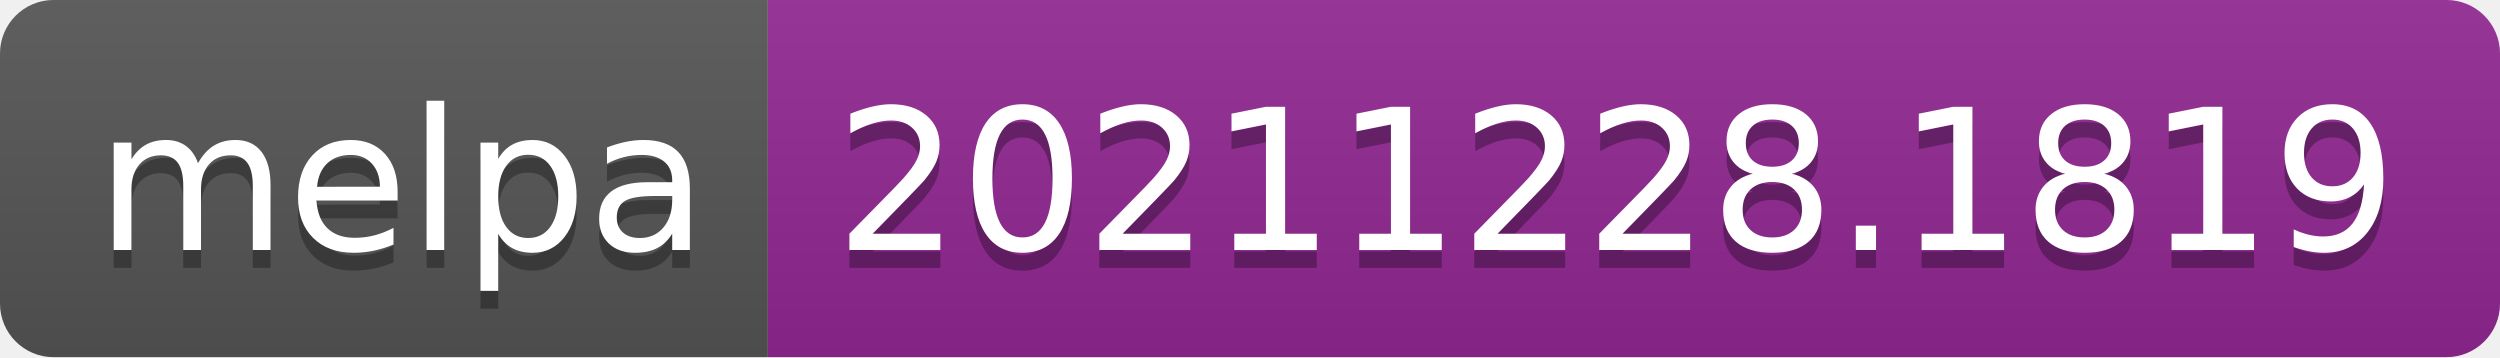
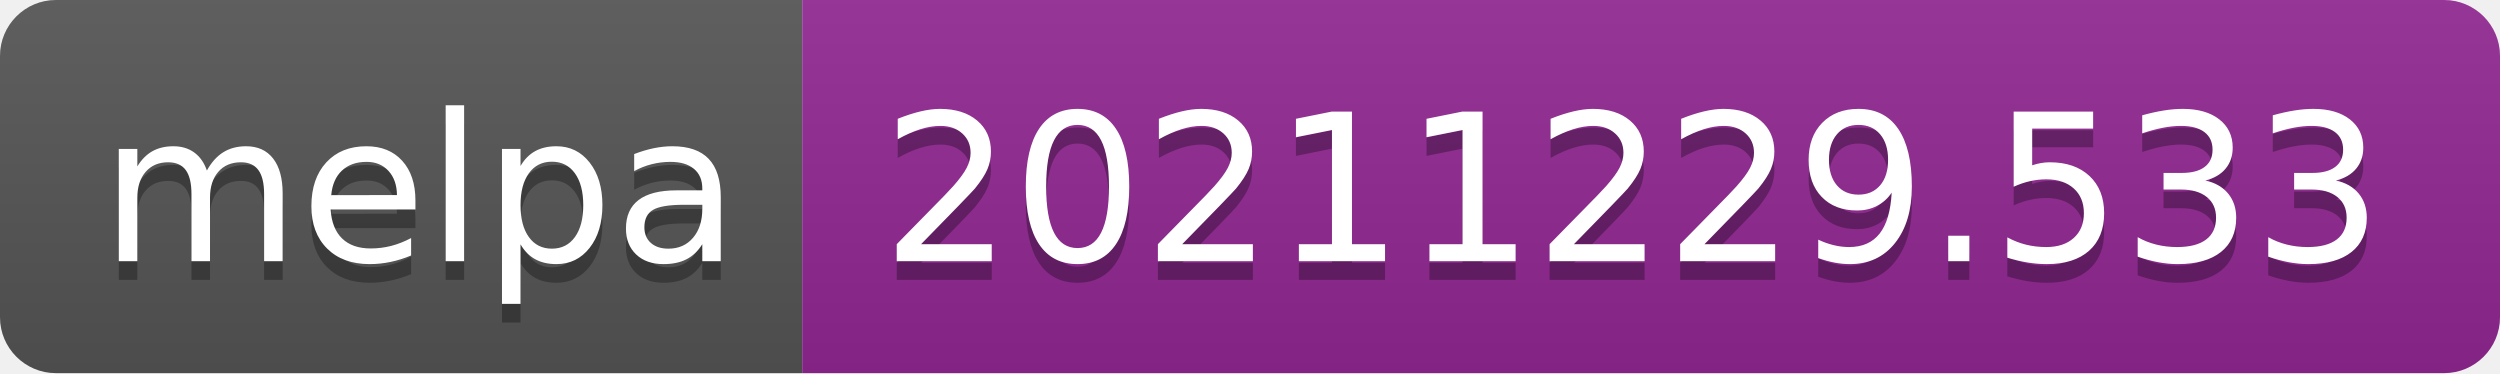
- <svg xmlns="http://www.w3.org/2000/svg" width="140" height="20" role="img" aria-label="melpa: 20211228.1819">
+ <svg xmlns="http://www.w3.org/2000/svg" width="134" height="20" role="img" aria-label="melpa: 20211229.533">
  <linearGradient id="s" x2="0" y2="100%">
    <stop offset="0" stop-color="#bbb" stop-opacity=".1" />
    <stop offset="1" stop-opacity=".1" />
  </linearGradient>
  <clipPath id="r">
-     <rect width="140" height="20" rx="3" fill="#fff" />
+     <rect width="134" height="20" rx="3" fill="#fff" />
  </clipPath>
  <g clip-path="url(#r)">
    <rect width="43" height="20" fill="#555" />
-     <rect x="43" width="97" height="20" fill="#922793" />
-     <rect width="140" height="20" fill="url(#s)" />
+     <rect x="43" width="91" height="20" fill="#922793" />
+     <rect width="134" height="20" fill="url(#s)" />
  </g>
  <g fill="#fff" text-anchor="middle" font-family="Verdana,Geneva,DejaVu Sans,sans-serif" text-rendering="geometricPrecision" font-size="110">
    <text aria-hidden="true" x="225" y="150" fill="#010101" fill-opacity=".3" transform="scale(.1)" textLength="330">melpa</text>
    <text x="225" y="140" transform="scale(.1)" fill="#fff" textLength="330">melpa</text>
-     <text aria-hidden="true" x="905" y="150" fill="#010101" fill-opacity=".3" transform="scale(.1)" textLength="870">20211228.1819</text>
-     <text x="905" y="140" transform="scale(.1)" fill="#fff" textLength="870">20211228.1819</text>
+     <text aria-hidden="true" x="875" y="150" fill="#010101" fill-opacity=".3" transform="scale(.1)" textLength="810">20211229.533</text>
+     <text x="875" y="140" transform="scale(.1)" fill="#fff" textLength="810">20211229.533</text>
  </g>
</svg>
